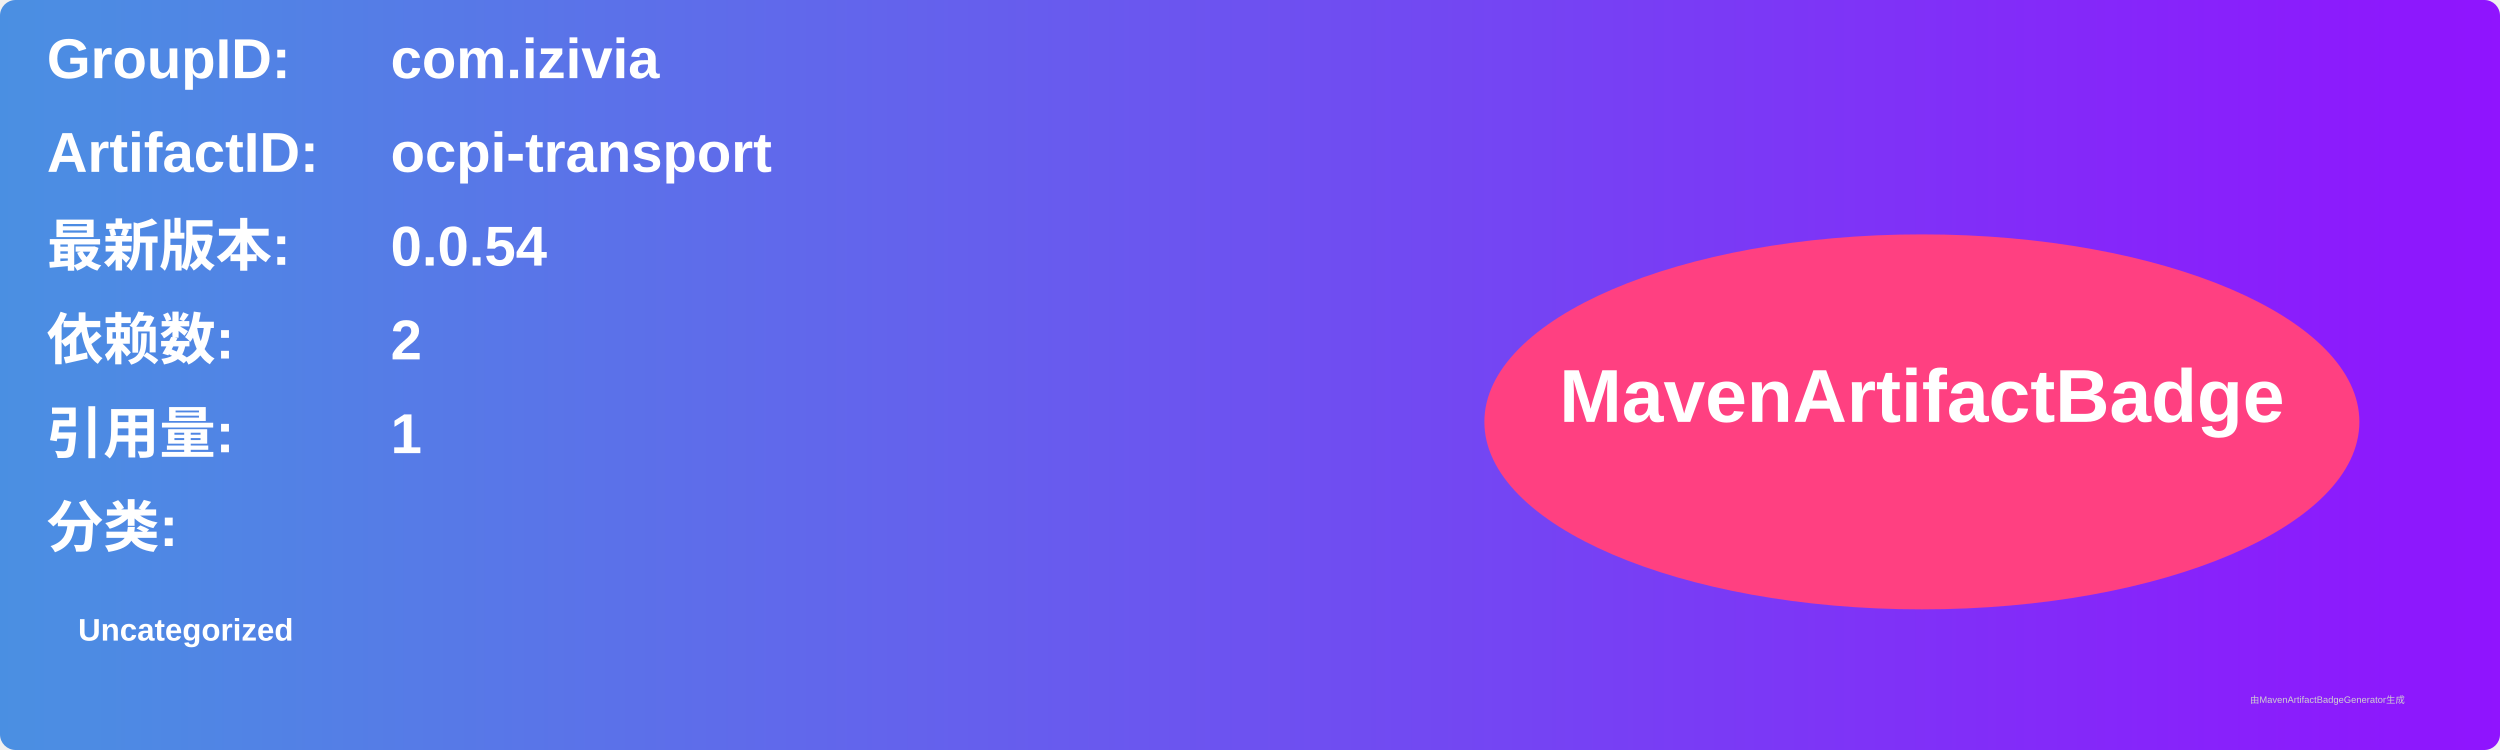
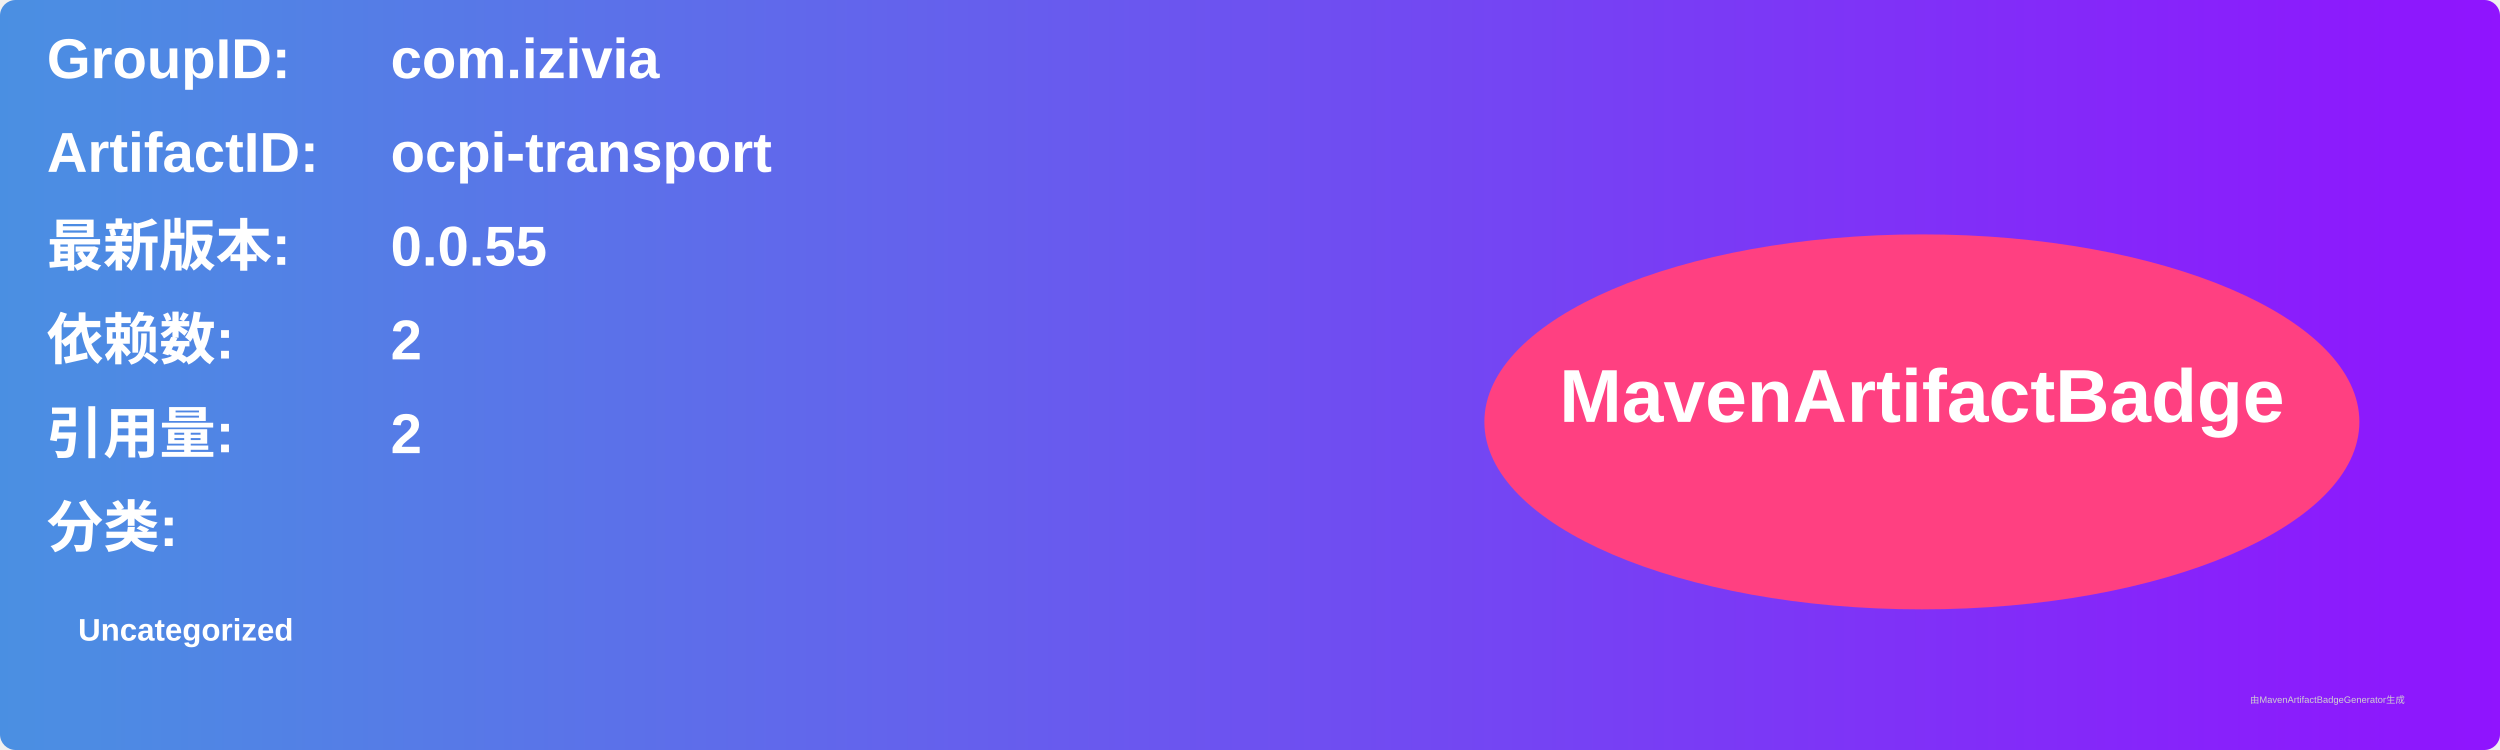
<svg xmlns="http://www.w3.org/2000/svg" width="800" height="240" viewBox="0 0 800 240">
  <linearGradient id="grad" x1="0%" y1="0%" x2="100%" y2="0%">
    <stop offset="0%" stop-color="#4a90e2" />
    <stop offset="100%" stop-color="#9013fe" />
  </linearGradient>
  <rect width="100%" height="100%" rx="5" ry="5" fill="url(#grad)" />
  <g transform="translate(15, 15)">
    <text x="0" y="10" font-family="Arial" font-size="18" fill="white" font-weight="bold" width="260">GroupID:</text>
    <text x="110" y="10" font-family="Arial" font-size="18" fill="white" font-weight="bold" width="460">com.izivia</text>
    <text x="0" y="40" font-family="Arial" font-size="18" fill="white" font-weight="bold" width="260">ArtifactID:</text>
    <text x="110" y="40" font-family="Arial" font-size="18" fill="white" font-weight="bold" width="460">ocpi-transport</text>
    <text x="0" y="70" font-family="Arial" font-size="18" fill="white" font-weight="bold">最新版本:</text>
    <text x="110" y="70" font-family="Arial" font-size="18" fill="white" font-weight="bold">
-       <tspan font-weight="bold">0.0.54</tspan>
+       <tspan font-weight="bold">0.0.55</tspan>
    </text>
    <text x="0" y="100" font-family="Arial" font-size="18" fill="white" font-weight="bold">依赖数: </text>
    <text x="110" y="100" font-family="Arial" font-size="18" fill="white">
      <tspan font-weight="bold">2</tspan>
    </text>
    <text x="0" y="130" font-family="Arial" font-size="18" fill="white" font-weight="bold">引用量: </text>
    <text x="110" y="130" font-family="Arial" font-size="18" fill="white">
-       <tspan font-weight="bold">1</tspan>
+       <tspan font-weight="bold">2</tspan>
    </text>
    <text x="0" y="160" font-family="Arial" font-size="18" fill="white" font-weight="bold">分类:</text>
    <text x="10" y="190" font-family="Arial" font-size="10" fill="white">
      <tspan font-weight="bold">Uncategorized</tspan>
    </text>
    <ellipse cx="600" cy="120" rx="140" ry="60" fill="#ff4081" />
    <text x="600" y="120" text-anchor="middle" font-family="Arial" font-size="24" fill="white" font-weight="bold">MavenArtifactBadge</text>
  </g>
  <text x="720" y="225" font-family="Arial" font-size="3" fill="#d0d0d0">由MavenArtifactBadgeGenerator生成</text>
</svg>
